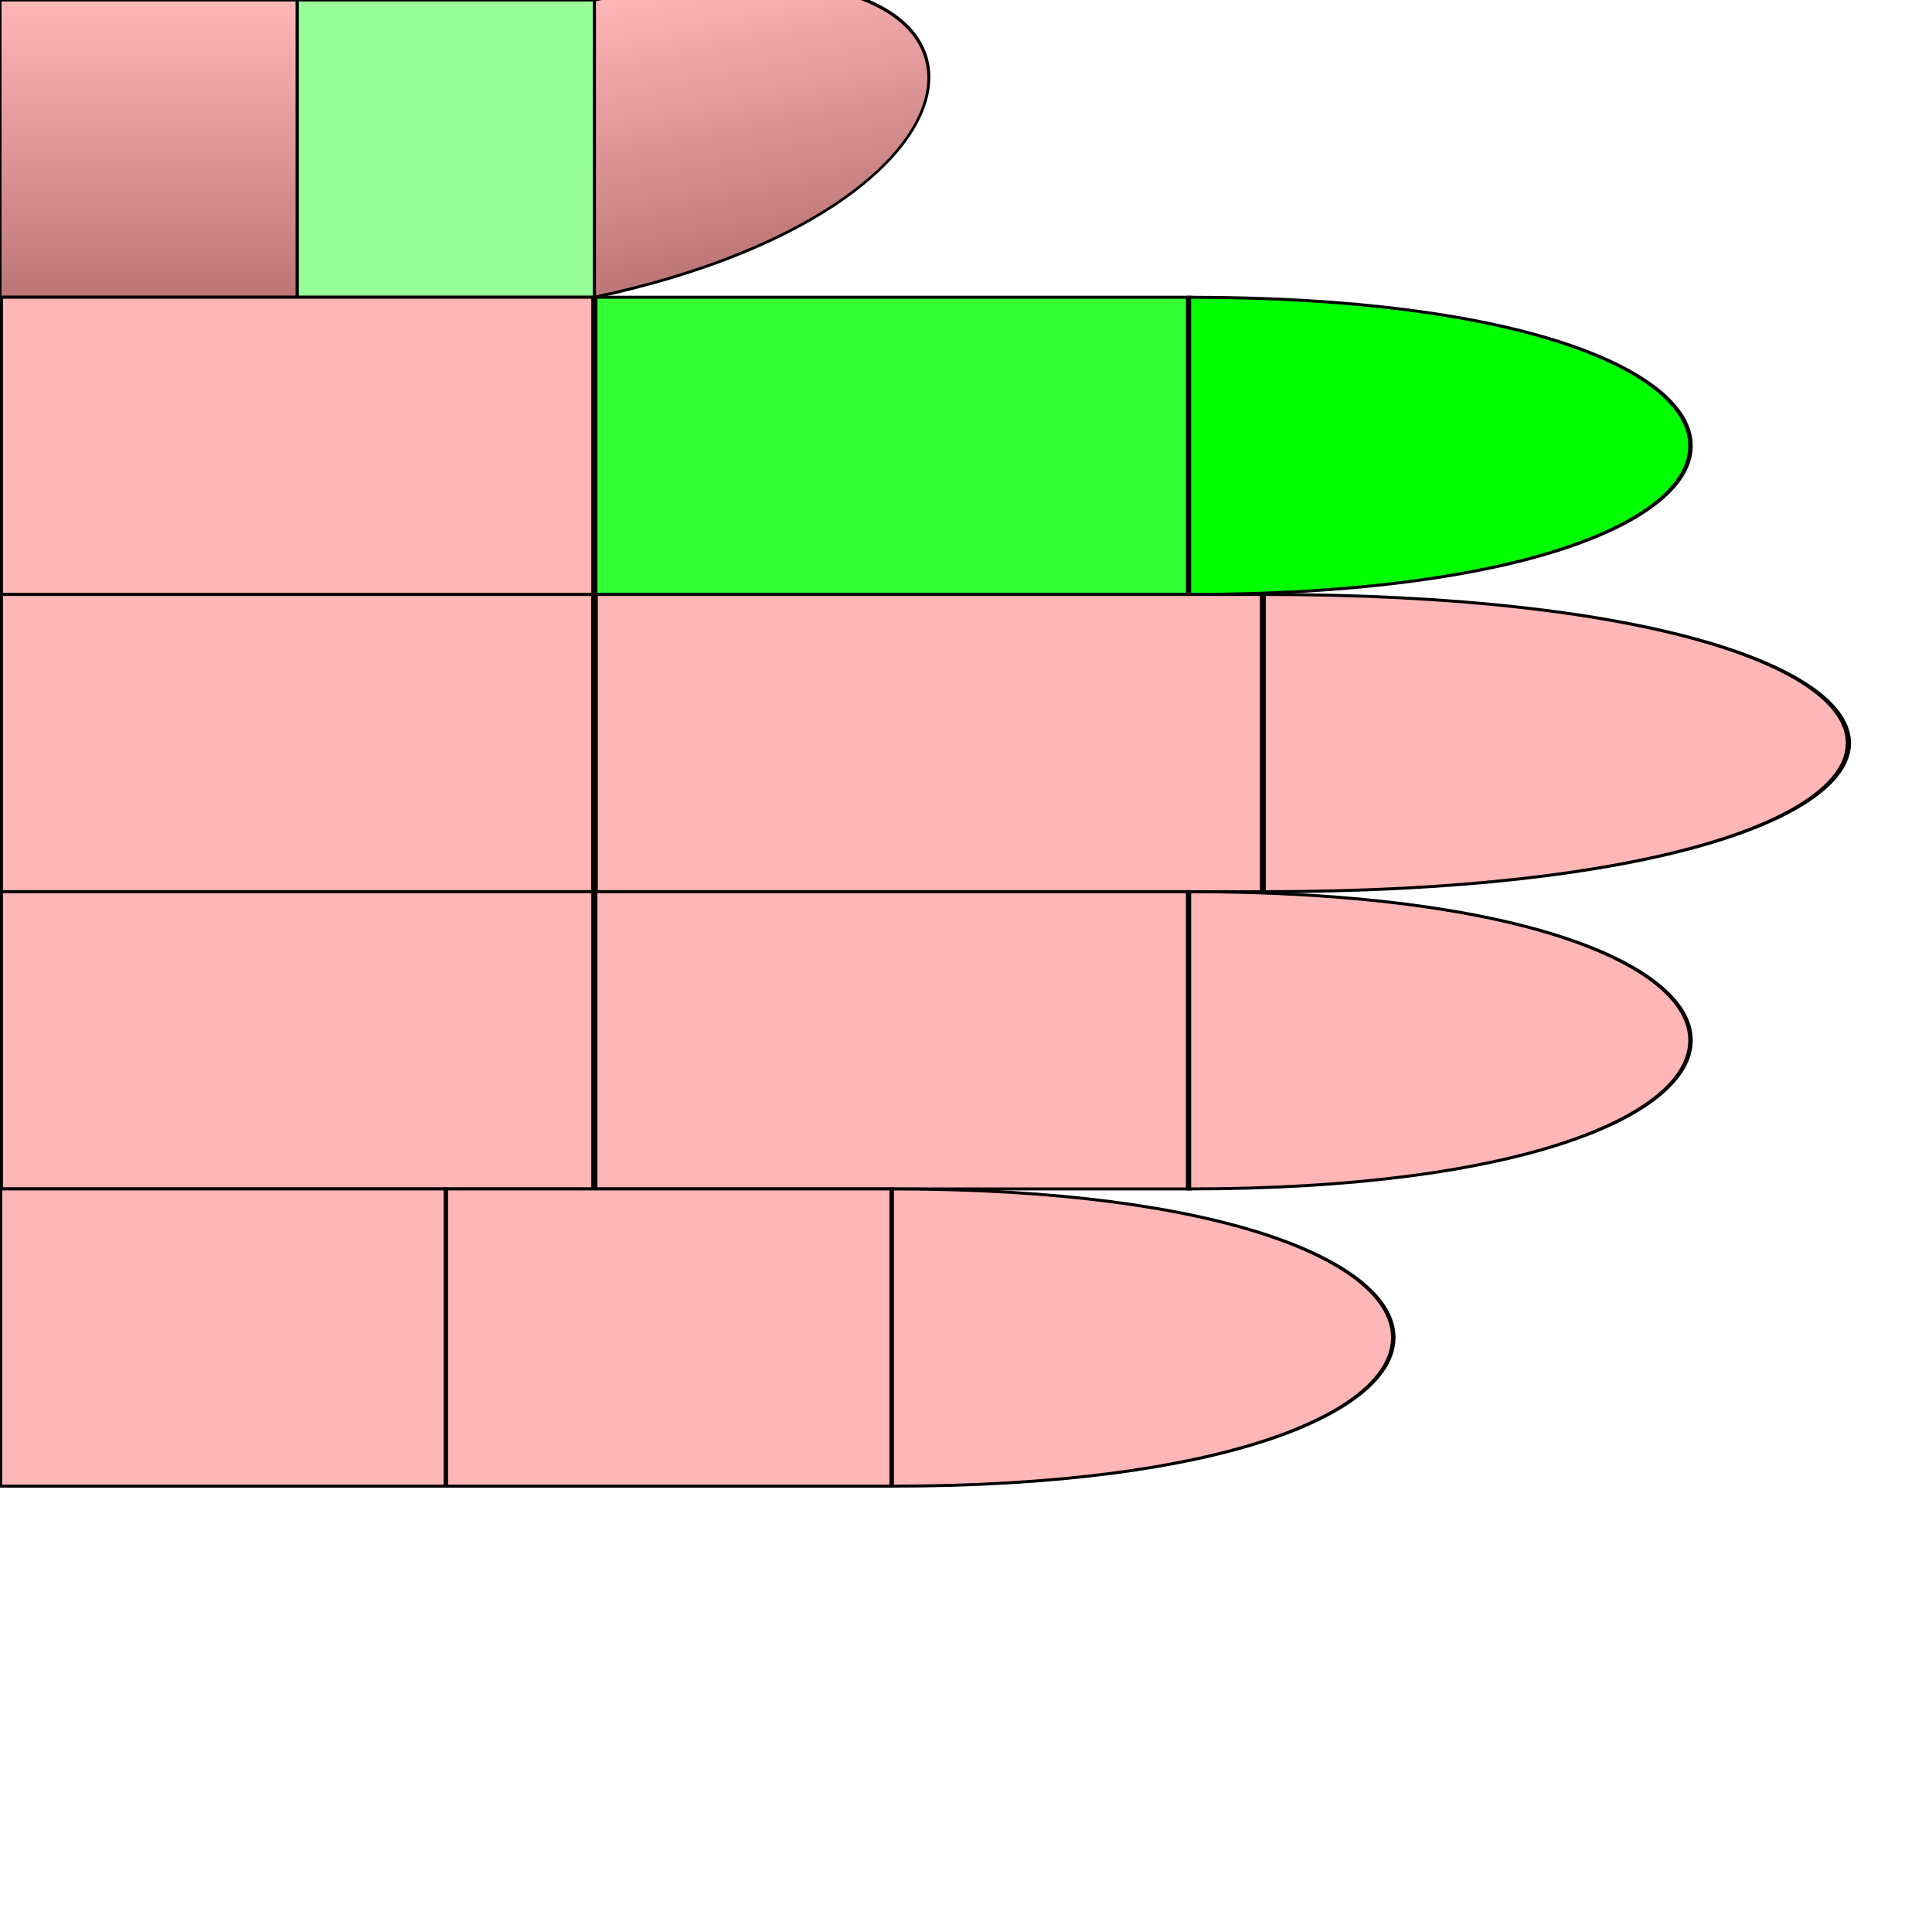
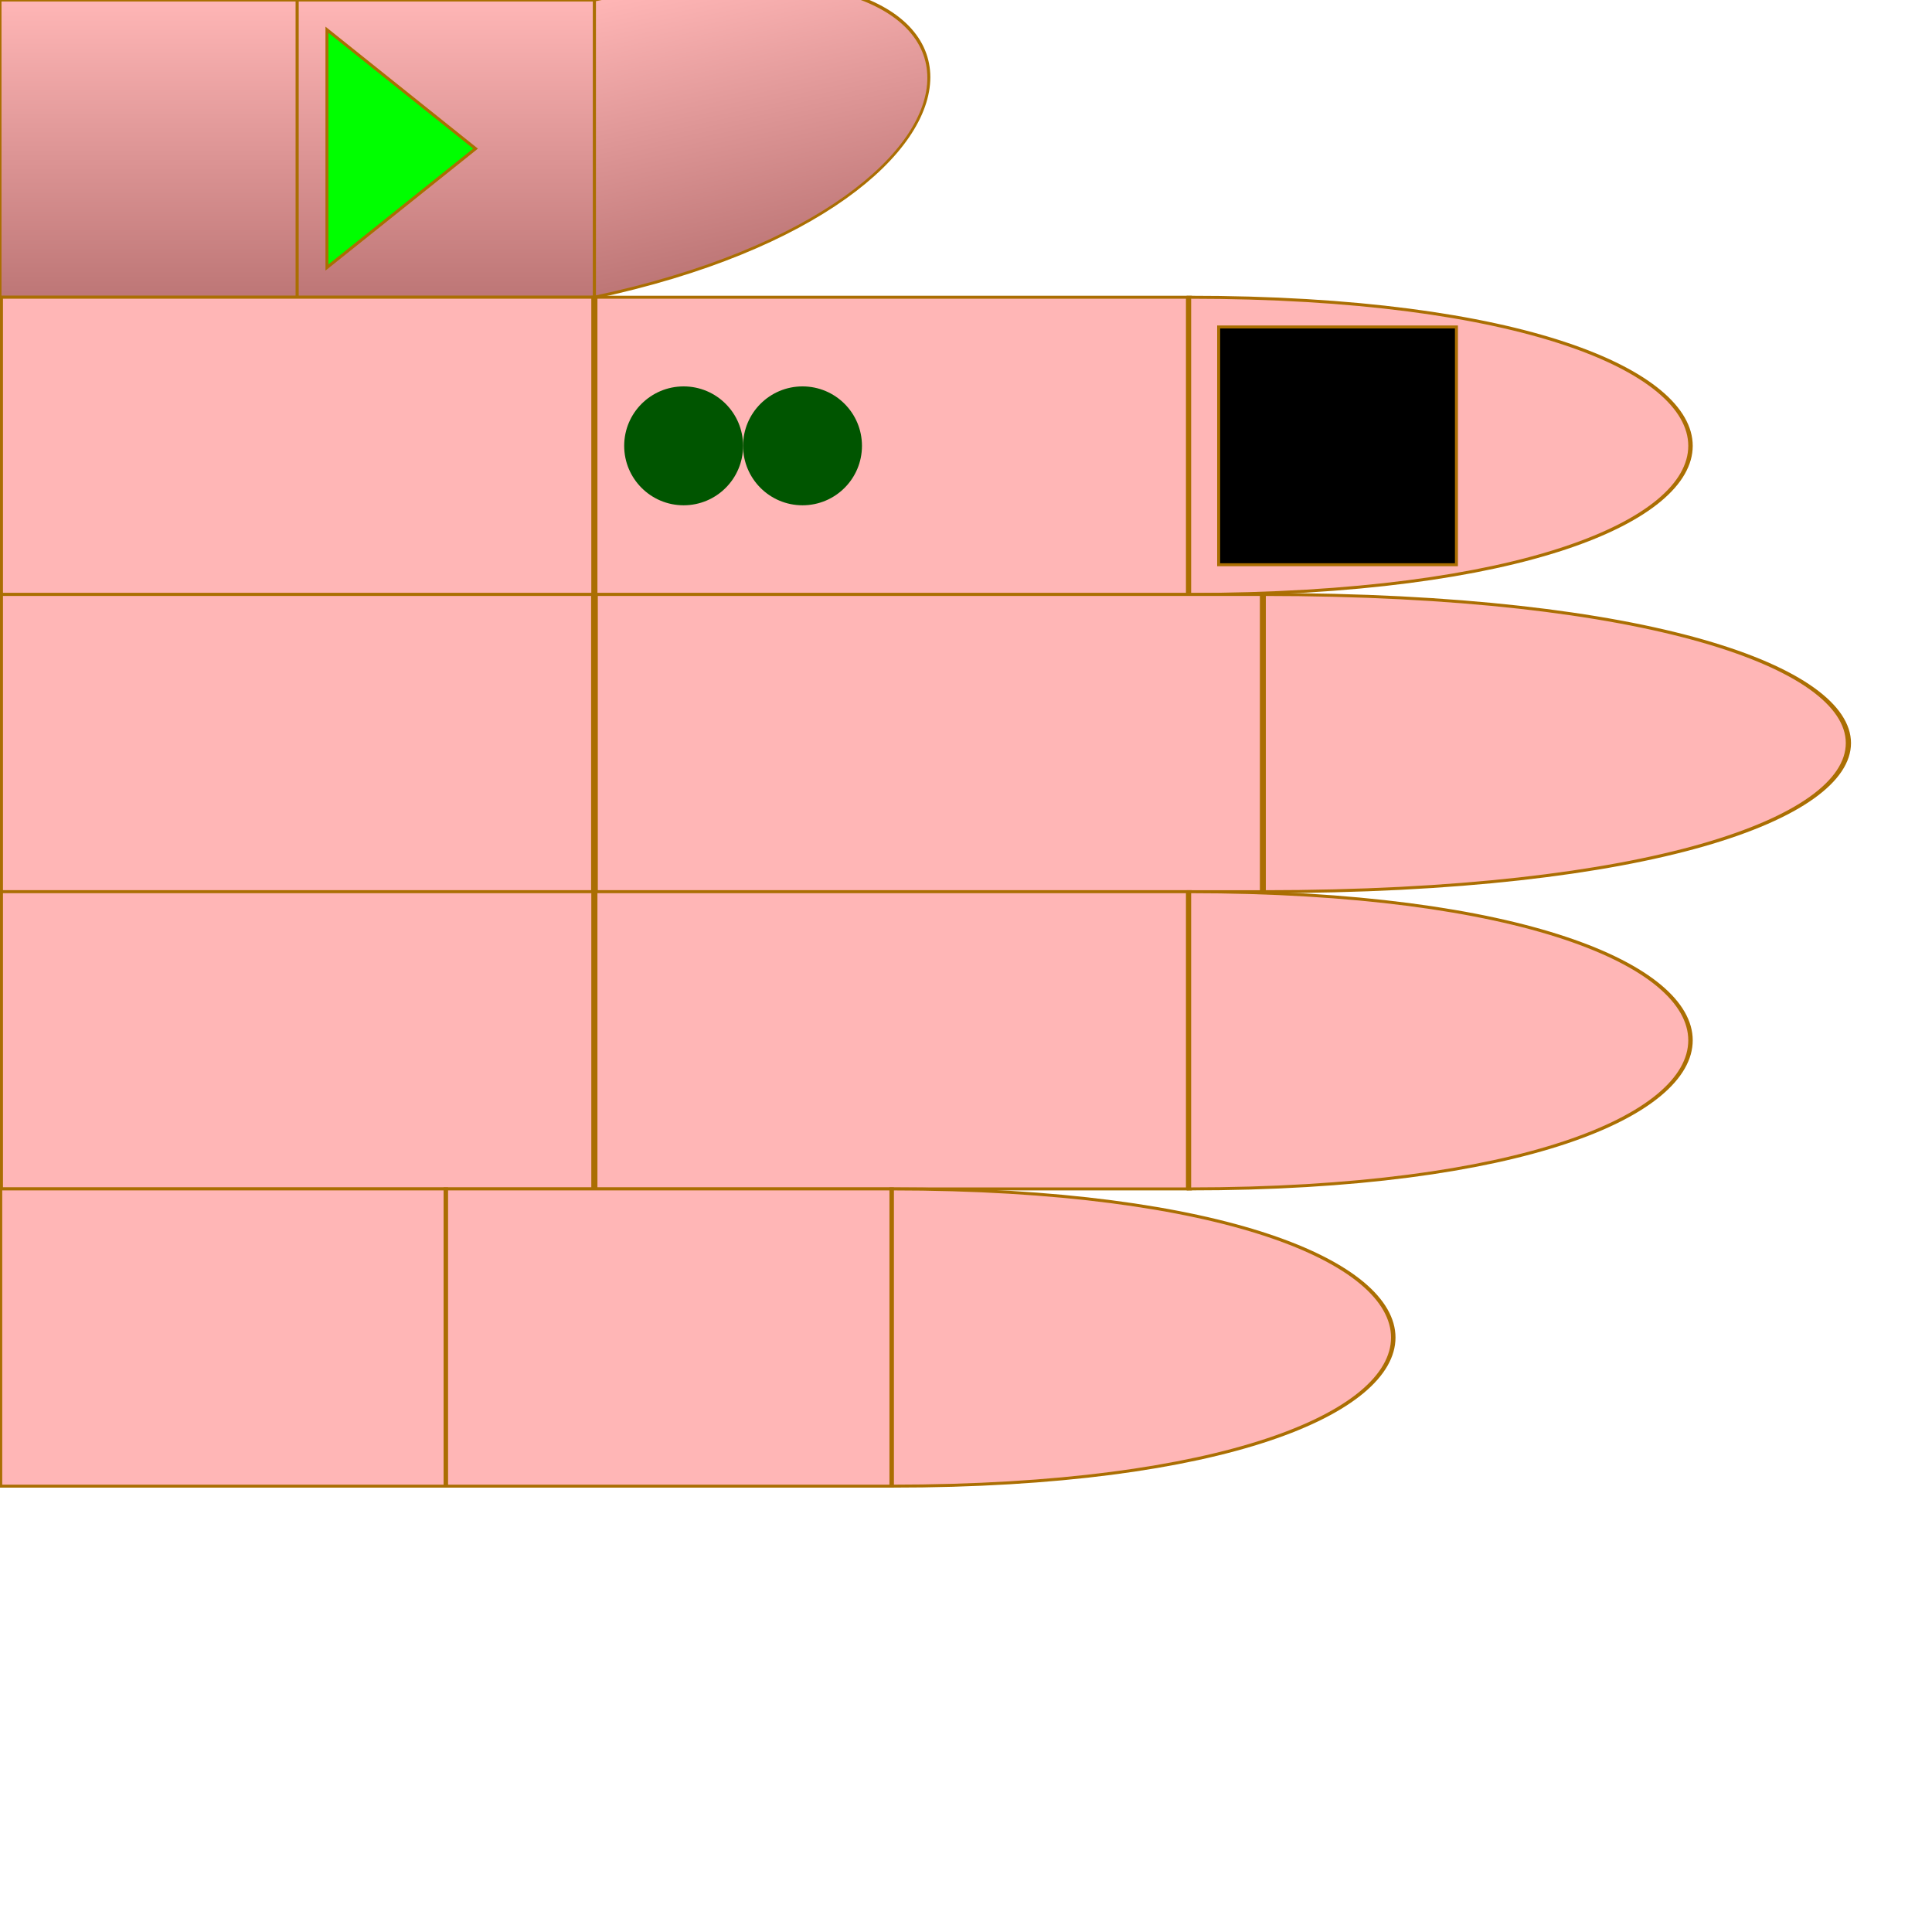
- <svg xmlns="http://www.w3.org/2000/svg" id="chord-hand" viewBox="0 0 65 65" fill="none">
+ <svg xmlns="http://www.w3.org/2000/svg" id="chord-hand" viewBox="0 0 65 65">
  <style>
        #hand g use {
-             stroke: #000;
+             stroke: #aa6e02 ;
            stroke-width: 0.1px;
        }
        #thumb {
            fill: url("#thumbGradient");
        }
        #index {
            fill: #ffb6b6ff;
        }
        #middle {
            fill: #ffb6b6ff;
        }
        #ring {
            fill: #ffb6b6ff;
        }
        #pinky {
            fill: #ffb6b6ff;
        }
-     #thumb #mf {
-         fill: #0F06;
-         False {
-             True {stroke: #00F; stroke-width: 2px;}
-             False {stroke: #000; stroke-width: 0.1px}
-         }
-     }#index #mf {
-         fill: #0F0C;
-         False {
-             True {stroke: #00F; stroke-width: 2px;}
-             False {stroke: #000; stroke-width: 0.1px}
-         }
-     }#index #pf {
-         fill: #0F0F;
-         False {
-             True {stroke: #00F; stroke-width: 2px;}
-             False {stroke: #000; stroke-width: 0.1px}
-         }
-     }</style>
+     </style>
  <defs>
    <linearGradient id="thumbGradient" x1="1" x2="1" y1="0" y2="1">
      <stop offset="0%" stop-color="#ffb6b6ff" />
      <stop offset="100%" stop-color="#BD7676" />
    </linearGradient>
    <path id="phalange" d="                 M 0 0                  L 10 0                 L 10 10                 L 0 10                 Z" stroke-width="useCurrent" stroke="useCurrent" />
    <path id="tip" d="                 M 0 0                  C 15 0, 15 10, 0 10                 L 0 10                 Z" stroke-width="useCurrent" stroke="useCurrent" />
+     <polygon id="start" points="1,1 6,5 1,9" fill="#0F0F" z-index="1010" />
+     <rect id="start-stop" y="1" x="6" width="3" height="8" fill="#000F" z-index="1000" />
+     <rect id="stop" y="1" width="8" height="8" fill="#000F" z-index="1000" />
+     <circle id="dot" cx="3" cy="5" r="2" stroke="none" />
  </defs>
  <g id="hand" viewBox="0 0 50 50" x="0" y="0">
    <g id="thumb">
-       <use id="me" href="#phalange" stroke="#000" stroke-width="0.1px" transform="translate(0,0) scale(1,1) " />
-       <use id="mf" href="#phalange" transform="translate(10,0) scale(1,1) " />
+       <use id="me" href="#phalange" transform="translate(0,0)" />
+       <use id="mf" href="#phalange" transform="translate(10,0)" />
      <use id="pf" href="#tip" transform="translate(20,0) scale(1,1) skewY(-12)" />
+       <use id="start" href="#start" x="10" />
    </g>
    <g id="index" transform="translate(0,10)">
-       <use id="me" href="#phalange" transform="translate(0,0) scale(2,1) " />
+       <use id="me" href="#phalange" transform="translate(0,0) scale(2,1)" />
      <use id="mf" href="#phalange" transform="translate(20,0) scale(2,1) " />
      <use id="pf" href="#tip" transform="translate(40,0) scale(1.5,1) " />
+       <use id="stop" href="#stop" x="41" />
+       <use id="dot2" href="#dot" x="24" fill="#050F">2</use>
+       <use id="dot1" href="#dot" x="20" fill="#050F" />
    </g>
    <g id="middle" transform="translate(0,20)">
      <use id="me" href="#phalange" transform="translate(0,0) scale(2,1) " />
      <use id="mf" href="#phalange" transform="translate(20,0) scale(2.25,1) " />
      <use id="pf" href="#tip" transform="translate(42.5,0) scale(1.75,1) " />
    </g>
    <g id="ring" transform="translate(0,30)">
      <use id="me" href="#phalange" transform="translate(0,0) scale(2,1) " />
      <use id="mf" href="#phalange" transform="translate(20,0) scale(2,1) " />
      <use id="pf" href="#tip" transform="translate(40,0) scale(1.5,1) " />
    </g>
    <g id="pinky" transform="translate(0,40)">
      <use id="me" href="#phalange" transform="translate(0,0) scale(1.5,1) " />
      <use id="mf" href="#phalange" transform="translate(15,0) scale(1.5,1) " />
      <use id="pf" href="#tip" transform="translate(30,0) scale(1.5,1) " />
    </g>
  </g>
</svg>
